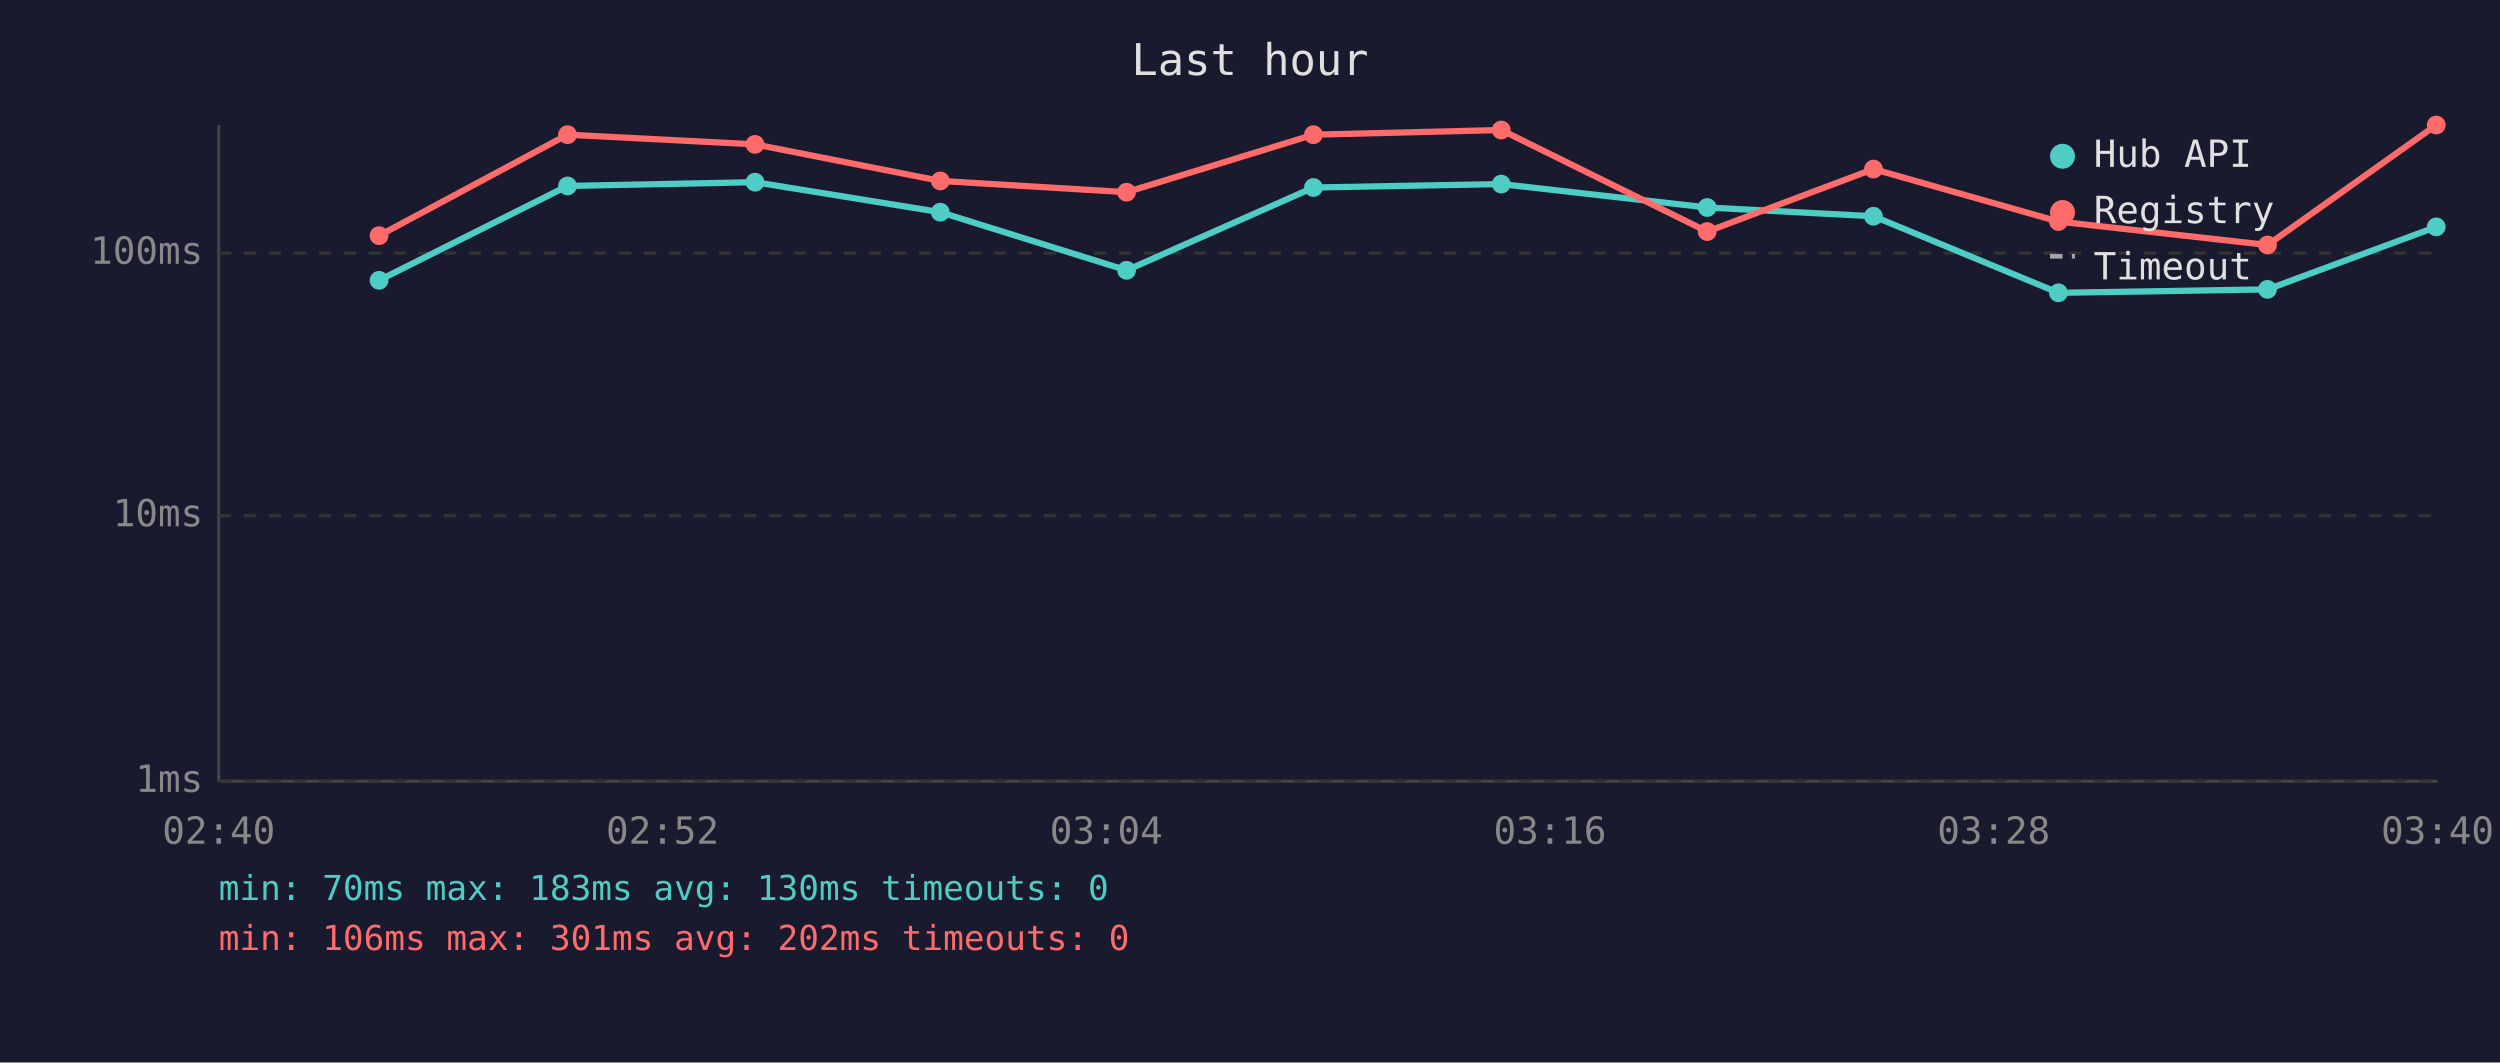
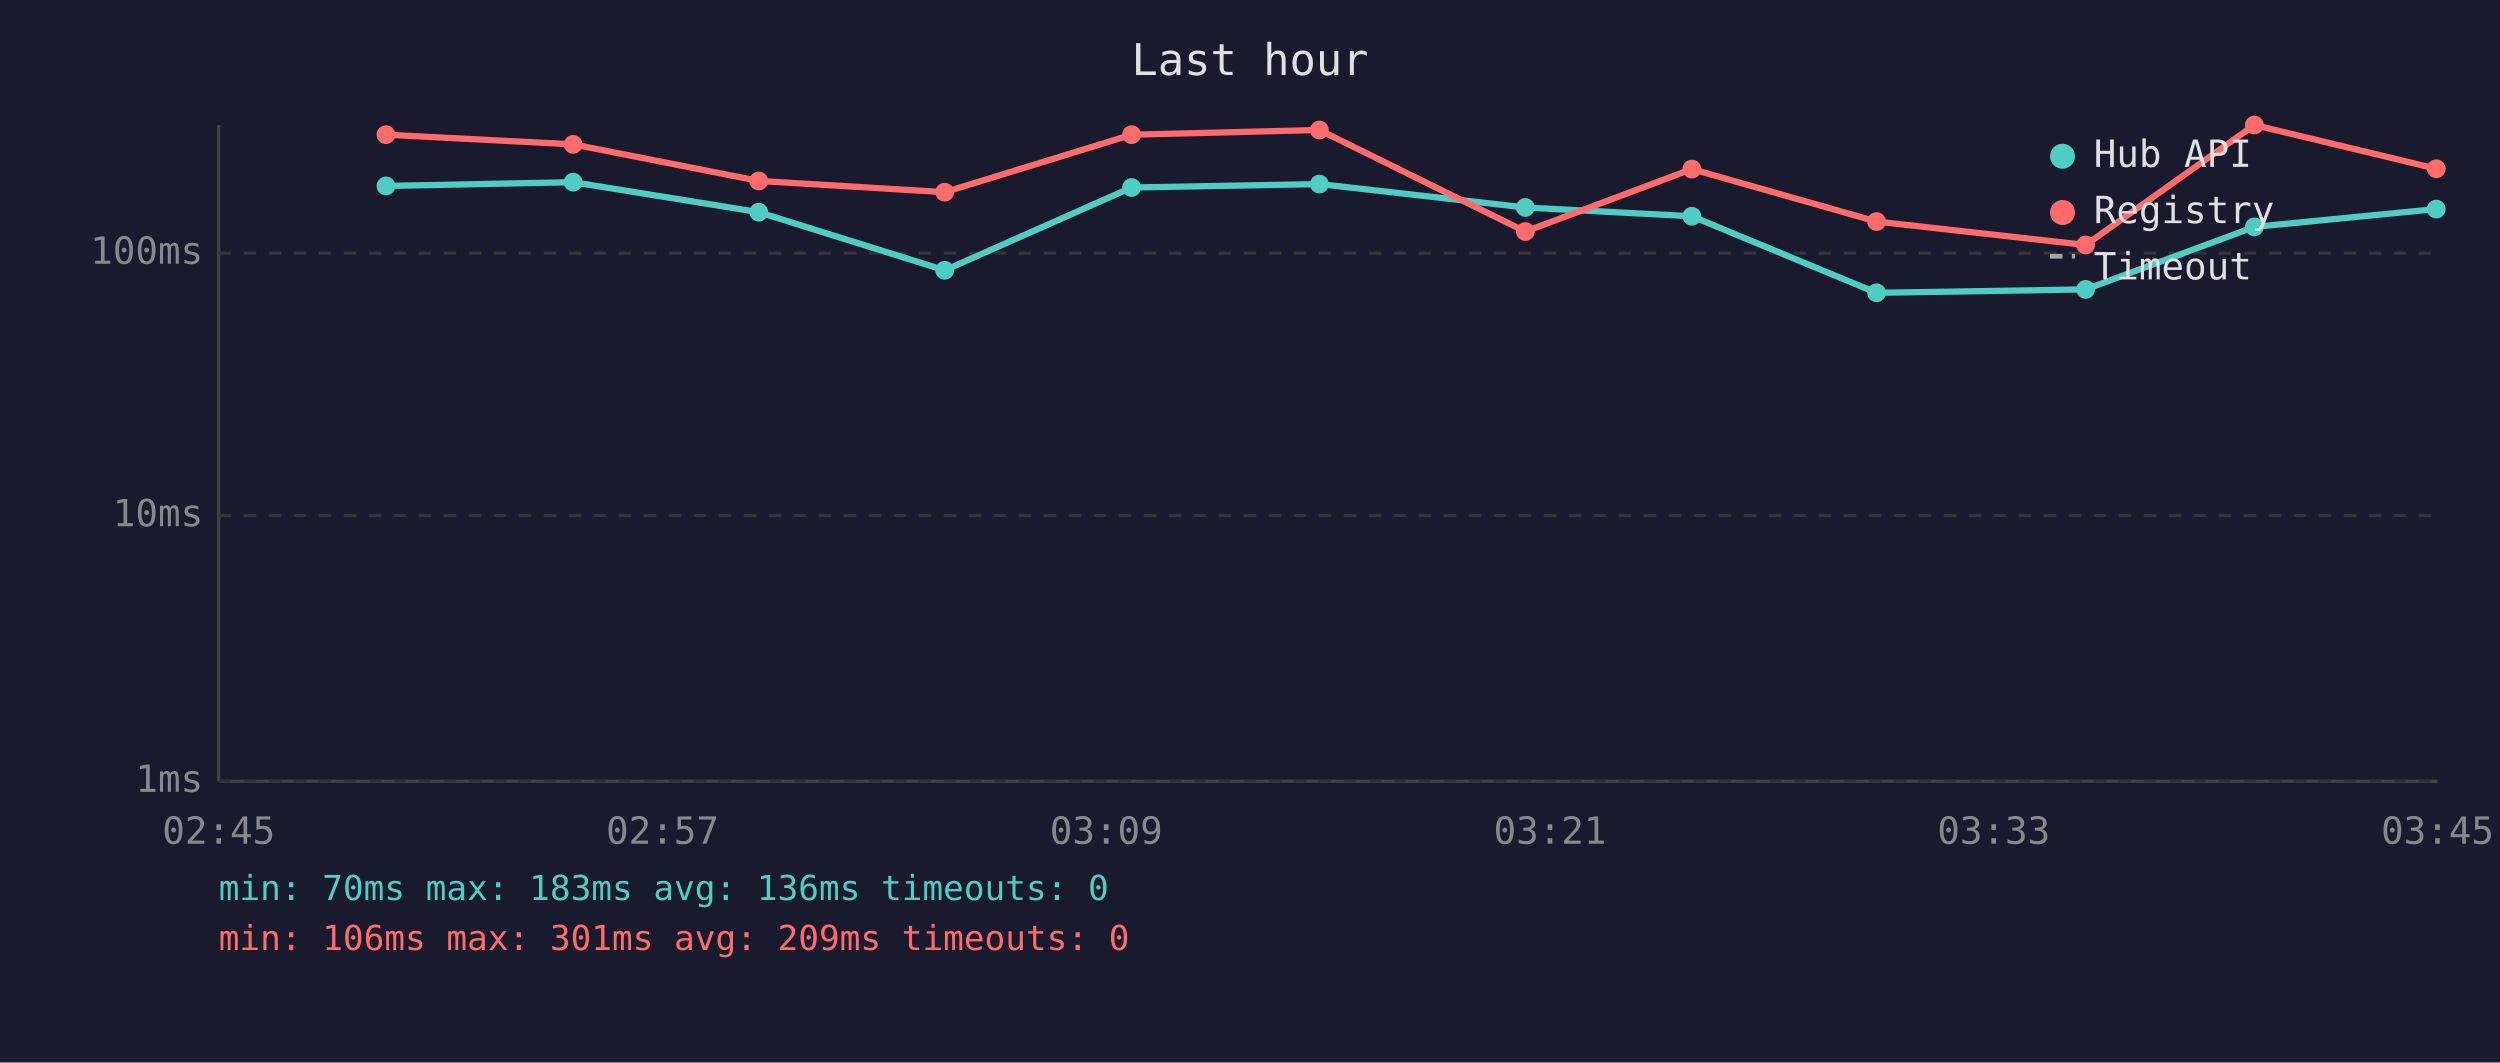
<svg xmlns="http://www.w3.org/2000/svg" viewBox="0 0 800 340" font-family="monospace" font-size="12">
  <rect width="800" height="340" fill="#1a1a2e" />
  <text x="400" y="24" fill="#e0e0e0" font-size="14" text-anchor="middle">Last hour</text>
  <line x1="70" y1="40" x2="70" y2="250" stroke="#444" stroke-width="1" />
  <line x1="70" y1="250" x2="780" y2="250" stroke="#444" stroke-width="1" />
  <line x1="70" y1="250" x2="780" y2="250" stroke="#333" stroke-width="1" stroke-dasharray="4" />
  <text x="65" y="250" fill="#888" text-anchor="end" dominant-baseline="middle">1ms</text>
  <line x1="70" y1="165" x2="780" y2="165" stroke="#333" stroke-width="1" stroke-dasharray="4" />
  <text x="65" y="165" fill="#888" text-anchor="end" dominant-baseline="middle">10ms</text>
  <line x1="70" y1="81" x2="780" y2="81" stroke="#333" stroke-width="1" stroke-dasharray="4" />
  <text x="65" y="81" fill="#888" text-anchor="end" dominant-baseline="middle">100ms</text>
-   <text x="70" y="270" fill="#888" text-anchor="middle">02:40</text>
-   <text x="212" y="270" fill="#888" text-anchor="middle">02:52</text>
-   <text x="354" y="270" fill="#888" text-anchor="middle">03:04</text>
-   <text x="496" y="270" fill="#888" text-anchor="middle">03:16</text>
-   <text x="638" y="270" fill="#888" text-anchor="middle">03:28</text>
-   <text x="780" y="270" fill="#888" text-anchor="middle">03:40</text>
-   <polyline points="121.3,89.7 181.6,59.5 241.6,58.3 300.9,67.9 360.5,86.5 420.3,60.0 480.4,58.9 546.3,66.4 599.5,69.2 658.7,93.7 725.6,92.6 779.6,72.6" fill="none" stroke="#4ecdc4" stroke-width="2" opacity="1" />
-   <circle cx="121.3" cy="89.7" r="3" fill="#4ecdc4" />
-   <circle cx="181.6" cy="59.5" r="3" fill="#4ecdc4" />
-   <circle cx="241.6" cy="58.3" r="3" fill="#4ecdc4" />
-   <circle cx="300.9" cy="67.9" r="3" fill="#4ecdc4" />
-   <circle cx="360.5" cy="86.5" r="3" fill="#4ecdc4" />
-   <circle cx="420.3" cy="60.0" r="3" fill="#4ecdc4" />
-   <circle cx="480.4" cy="58.9" r="3" fill="#4ecdc4" />
-   <circle cx="546.3" cy="66.4" r="3" fill="#4ecdc4" />
-   <circle cx="599.5" cy="69.2" r="3" fill="#4ecdc4" />
-   <circle cx="658.7" cy="93.7" r="3" fill="#4ecdc4" />
-   <circle cx="725.6" cy="92.6" r="3" fill="#4ecdc4" />
-   <circle cx="779.6" cy="72.6" r="3" fill="#4ecdc4" />
-   <polyline points="121.3,75.4 181.6,43.1 241.6,46.2 300.9,57.9 360.5,61.5 420.3,43.1 480.4,41.6 546.3,74.1 599.5,54.1 658.7,70.9 725.6,78.4 779.6,40.0" fill="none" stroke="#ff6b6b" stroke-width="2" opacity="1" />
-   <circle cx="121.3" cy="75.4" r="3" fill="#ff6b6b" />
-   <circle cx="181.6" cy="43.1" r="3" fill="#ff6b6b" />
-   <circle cx="241.6" cy="46.2" r="3" fill="#ff6b6b" />
-   <circle cx="300.9" cy="57.9" r="3" fill="#ff6b6b" />
-   <circle cx="360.5" cy="61.5" r="3" fill="#ff6b6b" />
-   <circle cx="420.3" cy="43.1" r="3" fill="#ff6b6b" />
-   <circle cx="480.4" cy="41.6" r="3" fill="#ff6b6b" />
-   <circle cx="546.3" cy="74.1" r="3" fill="#ff6b6b" />
-   <circle cx="599.5" cy="54.1" r="3" fill="#ff6b6b" />
-   <circle cx="658.7" cy="70.9" r="3" fill="#ff6b6b" />
-   <circle cx="725.6" cy="78.4" r="3" fill="#ff6b6b" />
-   <circle cx="779.6" cy="40.0" r="3" fill="#ff6b6b" />
+   <text x="70" y="270" fill="#888" text-anchor="middle">02:45</text>
+   <text x="212" y="270" fill="#888" text-anchor="middle">02:57</text>
+   <text x="354" y="270" fill="#888" text-anchor="middle">03:09</text>
+   <text x="496" y="270" fill="#888" text-anchor="middle">03:21</text>
+   <text x="638" y="270" fill="#888" text-anchor="middle">03:33</text>
+   <text x="780" y="270" fill="#888" text-anchor="middle">03:45</text>
+   <polyline points="123.5,59.5 183.4,58.3 242.8,67.9 302.3,86.5 362.1,60.0 422.2,58.9 488.1,66.4 541.4,69.2 600.5,93.7 667.4,92.6 721.4,72.6 779.6,66.9" fill="none" stroke="#4ecdc4" stroke-width="2" opacity="1" />
+   <circle cx="123.5" cy="59.5" r="3" fill="#4ecdc4" />
+   <circle cx="183.4" cy="58.3" r="3" fill="#4ecdc4" />
+   <circle cx="242.8" cy="67.9" r="3" fill="#4ecdc4" />
+   <circle cx="302.3" cy="86.5" r="3" fill="#4ecdc4" />
+   <circle cx="362.1" cy="60.0" r="3" fill="#4ecdc4" />
+   <circle cx="422.2" cy="58.9" r="3" fill="#4ecdc4" />
+   <circle cx="488.1" cy="66.4" r="3" fill="#4ecdc4" />
+   <circle cx="541.4" cy="69.2" r="3" fill="#4ecdc4" />
+   <circle cx="600.5" cy="93.7" r="3" fill="#4ecdc4" />
+   <circle cx="667.4" cy="92.6" r="3" fill="#4ecdc4" />
+   <circle cx="721.4" cy="72.6" r="3" fill="#4ecdc4" />
+   <circle cx="779.6" cy="66.9" r="3" fill="#4ecdc4" />
+   <polyline points="123.5,43.1 183.4,46.2 242.8,57.9 302.3,61.5 362.1,43.1 422.2,41.6 488.1,74.1 541.4,54.1 600.5,70.9 667.4,78.4 721.4,40.0 779.6,54.0" fill="none" stroke="#ff6b6b" stroke-width="2" opacity="1" />
+   <circle cx="123.5" cy="43.1" r="3" fill="#ff6b6b" />
+   <circle cx="183.4" cy="46.2" r="3" fill="#ff6b6b" />
+   <circle cx="242.8" cy="57.9" r="3" fill="#ff6b6b" />
+   <circle cx="302.3" cy="61.5" r="3" fill="#ff6b6b" />
+   <circle cx="362.1" cy="43.1" r="3" fill="#ff6b6b" />
+   <circle cx="422.2" cy="41.6" r="3" fill="#ff6b6b" />
+   <circle cx="488.1" cy="74.1" r="3" fill="#ff6b6b" />
+   <circle cx="541.4" cy="54.1" r="3" fill="#ff6b6b" />
+   <circle cx="600.5" cy="70.9" r="3" fill="#ff6b6b" />
+   <circle cx="667.4" cy="78.4" r="3" fill="#ff6b6b" />
+   <circle cx="721.4" cy="40.0" r="3" fill="#ff6b6b" />
+   <circle cx="779.6" cy="54.0" r="3" fill="#ff6b6b" />
  <circle cx="660" cy="50" r="4" fill="#4ecdc4" />
  <text x="670" y="50" fill="#e0e0e0" dominant-baseline="middle">Hub API</text>
  <circle cx="660" cy="68" r="4" fill="#ff6b6b" />
  <text x="670" y="68" fill="#e0e0e0" dominant-baseline="middle">Registry</text>
  <line x1="656" y1="82" x2="664" y2="82" stroke="#e0e0e0" stroke-width="1.5" stroke-dasharray="4,3" opacity="0.7" />
  <text x="670" y="86" fill="#e0e0e0" dominant-baseline="middle">Timeout</text>
-   <text x="70" y="288" fill="#4ecdc4" font-size="11">min: 70ms  max: 183ms  avg: 130ms  timeouts: 0</text>
-   <text x="70" y="304" fill="#ff6b6b" font-size="11">min: 106ms  max: 301ms  avg: 202ms  timeouts: 0</text>
+   <text x="70" y="288" fill="#4ecdc4" font-size="11">min: 70ms  max: 183ms  avg: 136ms  timeouts: 0</text>
+   <text x="70" y="304" fill="#ff6b6b" font-size="11">min: 106ms  max: 301ms  avg: 209ms  timeouts: 0</text>
</svg>
